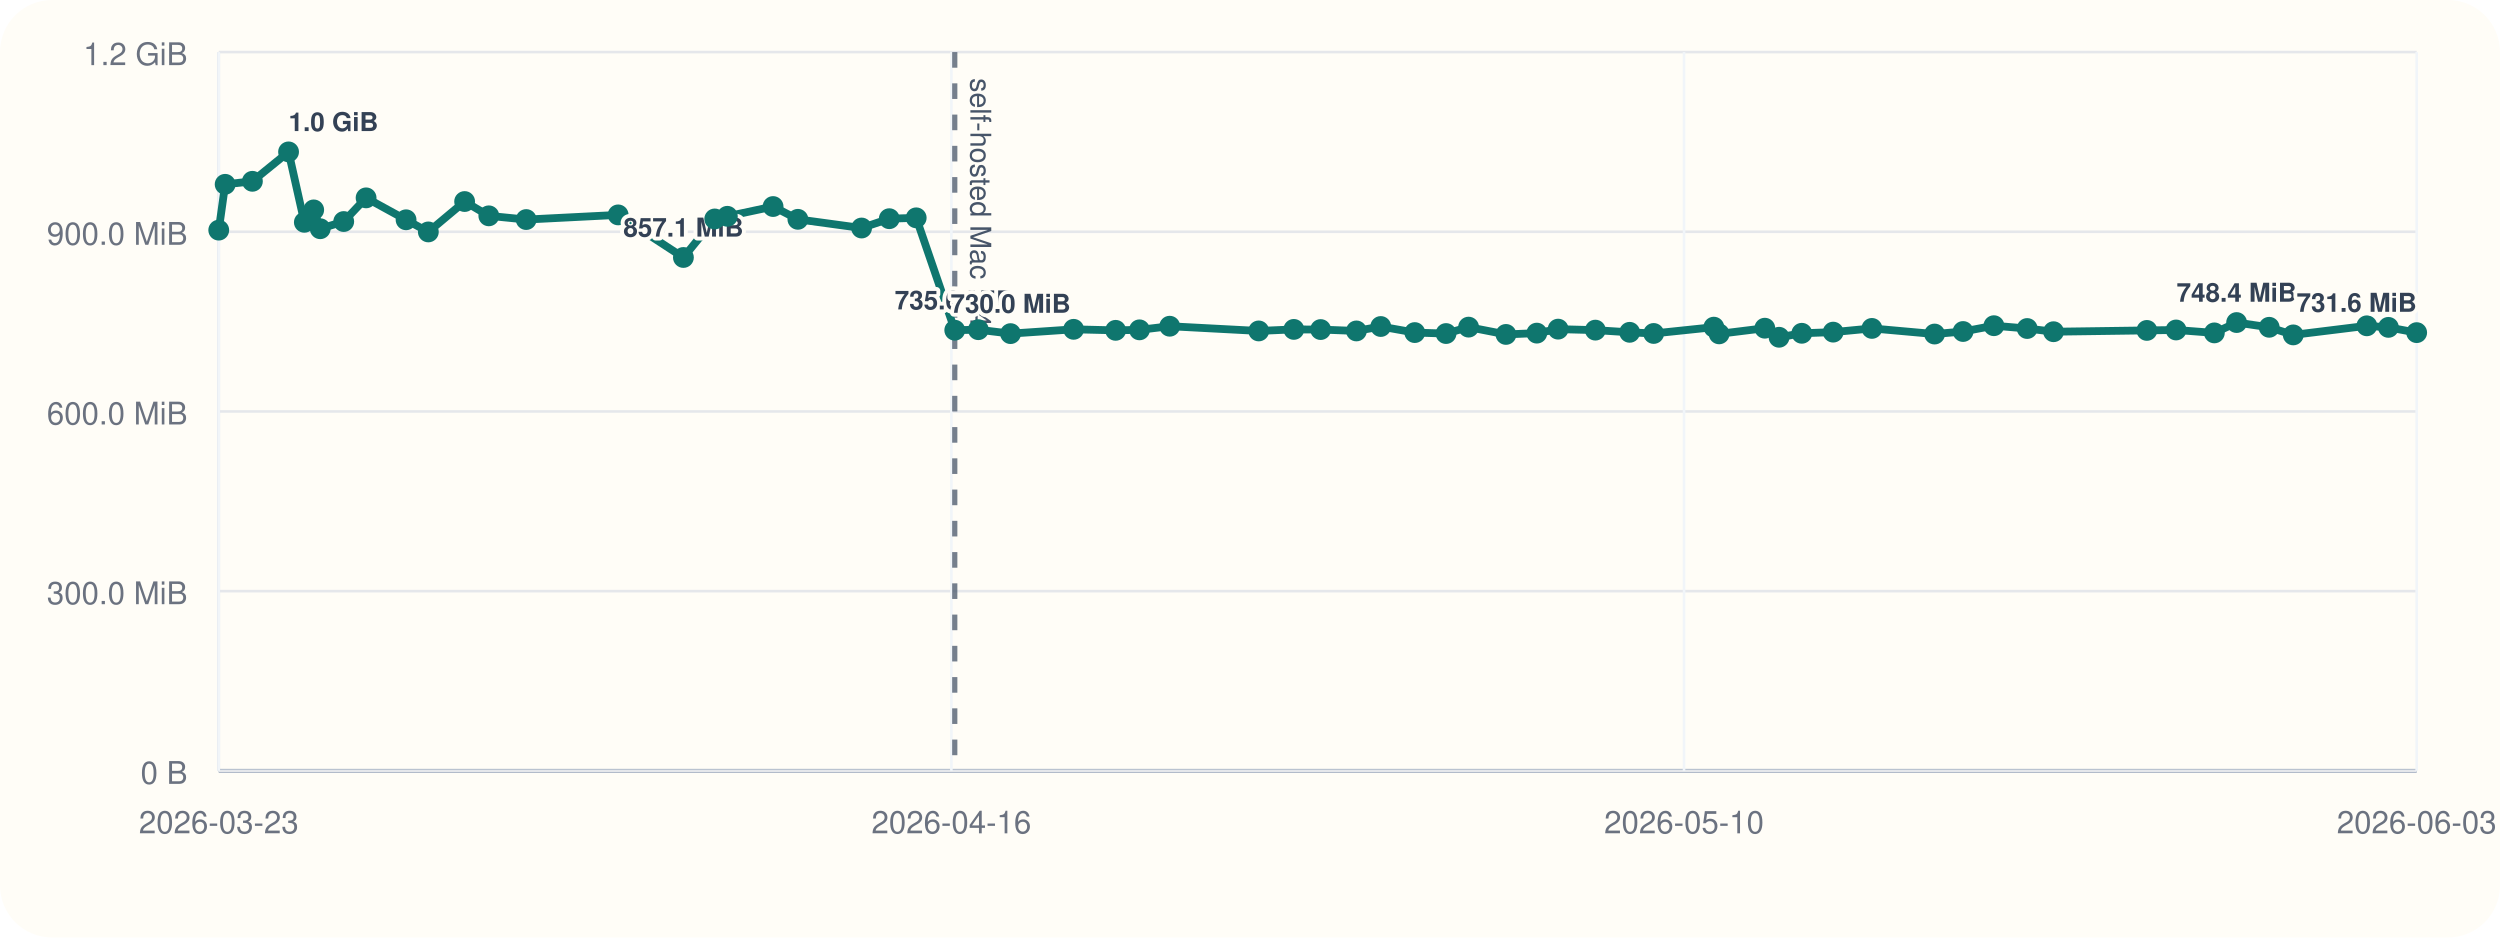
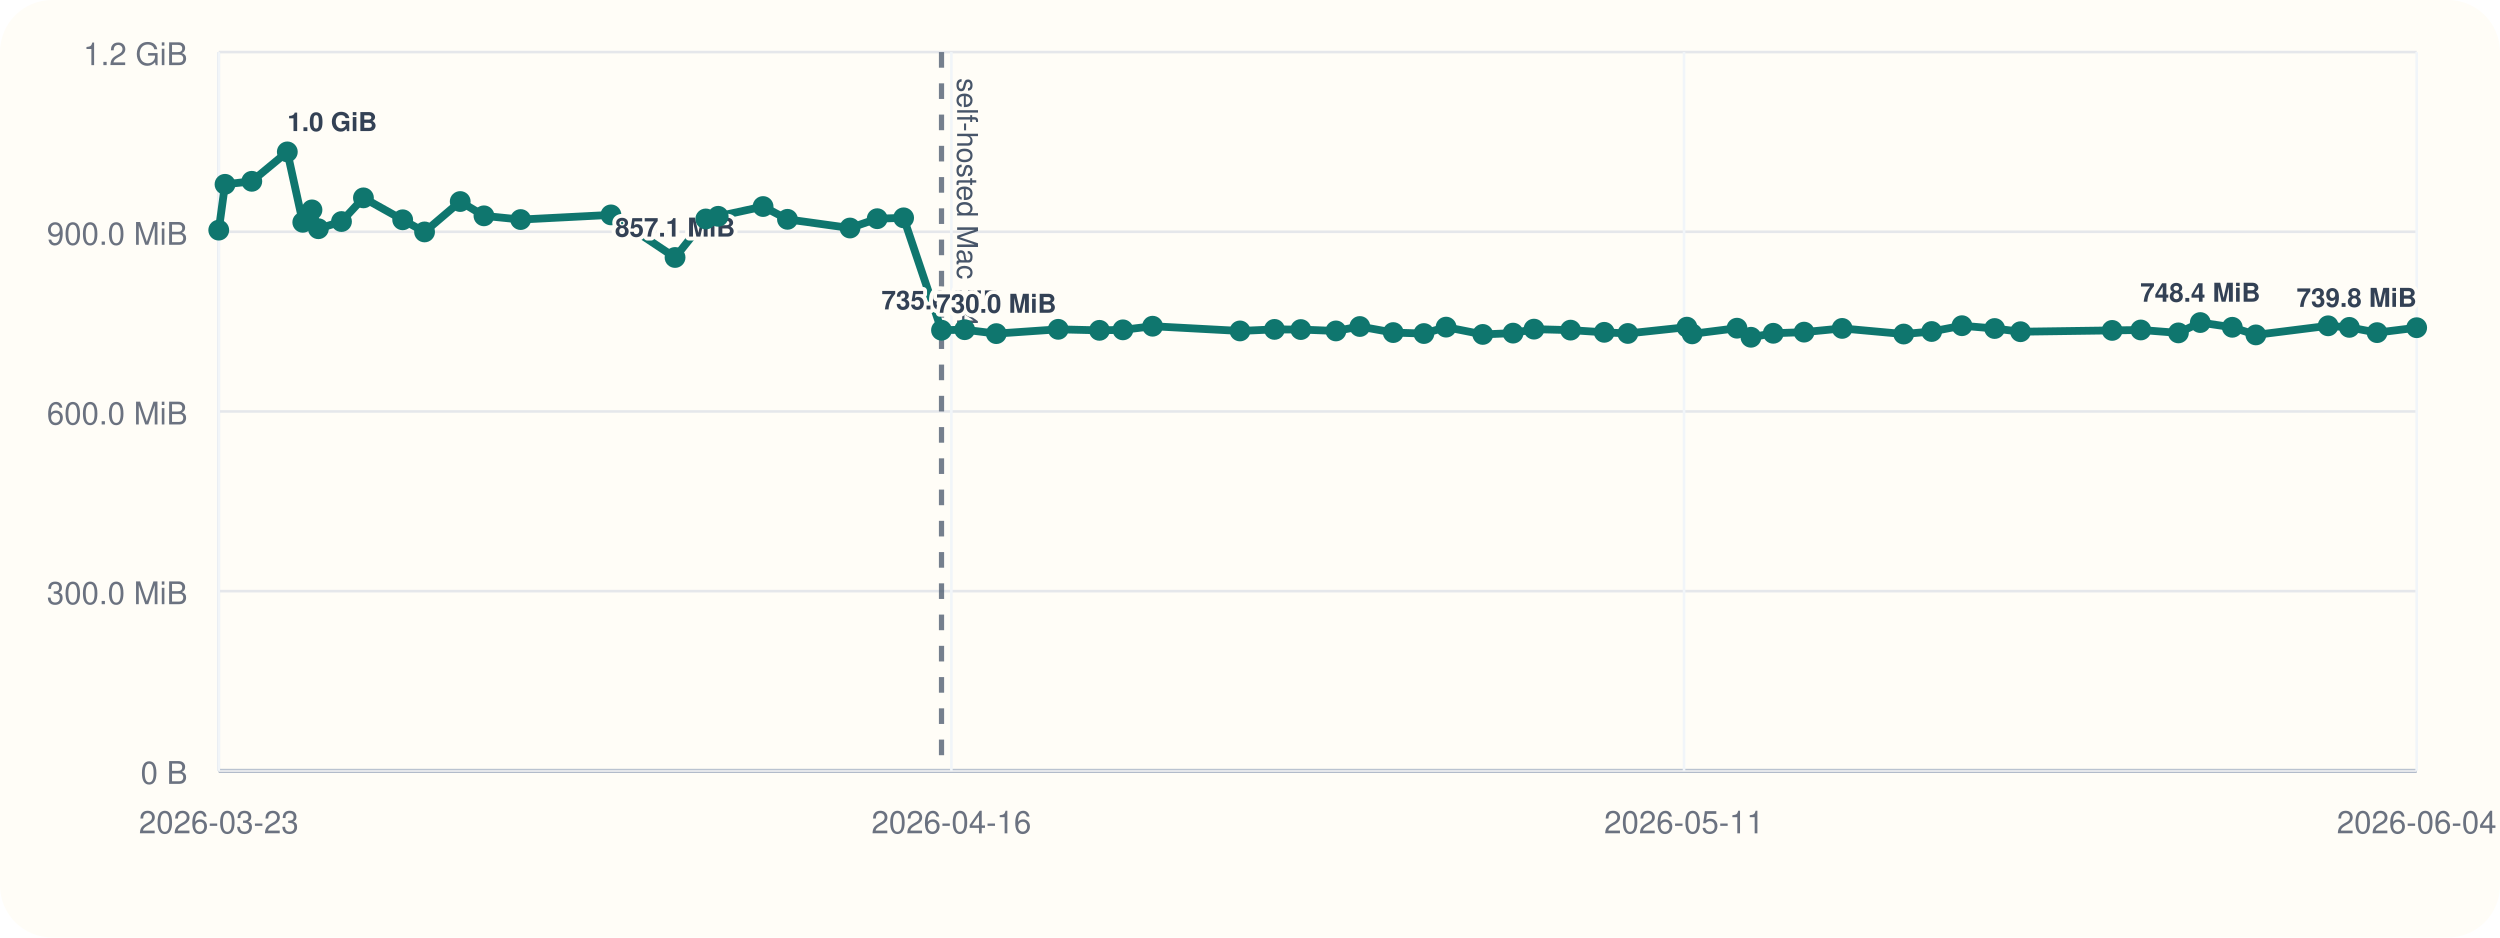
<svg xmlns="http://www.w3.org/2000/svg" viewBox="0 0 960 360">
  <rect width="960" height="360" rx="20" fill="#fffdf7" />
  <line x1="84" y1="296" x2="928" y2="296" stroke="#cbd5e1" stroke-width="1" />
  <line x1="84" y1="20" x2="84" y2="296" stroke="#cbd5e1" stroke-width="1" />
  <line x1="84" y1="296.00" x2="928" y2="296.00" stroke="#94a3b8" stroke-width="1.5" />
  <line x1="84" y1="296.00" x2="928" y2="296.00" stroke="#e5e7eb" stroke-width="1" />
  <text x="72" y="301.00" text-anchor="end" font-size="12" font-family="Helvetica, Arial, sans-serif" fill="#6b7280">0 B</text>
  <line x1="84" y1="227.00" x2="928" y2="227.00" stroke="#e5e7eb" stroke-width="1" />
  <text x="72" y="232.00" text-anchor="end" font-size="12" font-family="Helvetica, Arial, sans-serif" fill="#6b7280">300.0 MiB</text>
  <line x1="84" y1="158.00" x2="928" y2="158.00" stroke="#e5e7eb" stroke-width="1" />
  <text x="72" y="163.00" text-anchor="end" font-size="12" font-family="Helvetica, Arial, sans-serif" fill="#6b7280">600.0 MiB</text>
  <line x1="84" y1="89.00" x2="928" y2="89.00" stroke="#e5e7eb" stroke-width="1" />
  <text x="72" y="94.00" text-anchor="end" font-size="12" font-family="Helvetica, Arial, sans-serif" fill="#6b7280">900.0 MiB</text>
  <line x1="84" y1="20.00" x2="928" y2="20.00" stroke="#e5e7eb" stroke-width="1" />
  <text x="72" y="25.00" text-anchor="end" font-size="12" font-family="Helvetica, Arial, sans-serif" fill="#6b7280">1.2 GiB</text>
  <line x1="84.00" y1="20" x2="84.00" y2="296" stroke="#f1f5f9" stroke-width="1" />
  <text x="84.00" y="320" text-anchor="middle" font-size="12" font-family="Helvetica, Arial, sans-serif" fill="#6b7280">2026-03-23</text>
  <line x1="365.33" y1="20" x2="365.33" y2="296" stroke="#f1f5f9" stroke-width="1" />
  <text x="365.33" y="320" text-anchor="middle" font-size="12" font-family="Helvetica, Arial, sans-serif" fill="#6b7280">2026-04-16</text>
  <line x1="646.67" y1="20" x2="646.67" y2="296" stroke="#f1f5f9" stroke-width="1" />
-   <text x="646.67" y="320" text-anchor="middle" font-size="12" font-family="Helvetica, Arial, sans-serif" fill="#6b7280">2026-05-10</text>
+   <text x="646.67" y="320" text-anchor="middle" font-size="12" font-family="Helvetica, Arial, sans-serif" fill="#6b7280">2026-05-11</text>
  <line x1="928.00" y1="20" x2="928.00" y2="296" stroke="#f1f5f9" stroke-width="1" />
-   <text x="928.00" y="320" text-anchor="middle" font-size="12" font-family="Helvetica, Arial, sans-serif" fill="#6b7280">2026-06-03</text>
-   <line x1="366.63" y1="20" x2="366.63" y2="296" stroke="#475569" stroke-width="2" stroke-dasharray="6 6" opacity="0.75" />
-   <text x="372.63" y="30" transform="rotate(90 372.63 30)" font-size="11" font-family="Helvetica, Arial, sans-serif" fill="#475569">self-hosted Mac M4</text>
-   <polyline fill="none" stroke="#0f766e" stroke-width="3" points="84.00,88.37 86.46,70.78 96.92,69.62 110.81,58.33 116.87,85.36 120.46,80.60 122.97,87.83 131.99,85.07 140.58,75.98 155.93,84.40 164.48,89.06 178.42,77.39 187.71,82.88 202.06,84.31 237.37,82.52 262.43,98.87 274.46,84.08 279.30,83.06 296.86,79.31 306.39,84.22 330.85,87.56 341.48,83.98 351.82,83.65 366.63,126.80 375.68,126.60 388.05,128.11 412.27,126.46 428.40,126.85 437.56,126.66 449.17,125.27 483.35,127.08 496.83,126.49 507.13,126.55 520.86,127.08 530.21,125.38 543.27,127.71 555.28,128.08 563.94,125.62 578.29,128.42 590.14,127.92 598.32,126.39 612.62,126.77 625.79,127.61 635.01,128.05 658.11,125.63 660.15,128.20 677.69,126.03 683.16,129.51 691.89,127.98 703.94,127.54 718.81,126.11 742.88,128.27 753.82,127.30 765.66,125.07 778.44,126.15 788.56,127.38 824.40,126.88 835.61,126.71 850.31,127.83 858.86,123.86 871.37,125.68 880.61,128.60 908.87,125.11 917.15,125.71 928.00,127.73" />
+   <text x="928.00" y="320" text-anchor="middle" font-size="12" font-family="Helvetica, Arial, sans-serif" fill="#6b7280">2026-06-04</text>
+   <line x1="361.54" y1="20" x2="361.54" y2="296" stroke="#475569" stroke-width="2" stroke-dasharray="6 6" opacity="0.75" />
+   <text x="367.54" y="30" transform="rotate(90 367.54 30)" font-size="11" font-family="Helvetica, Arial, sans-serif" fill="#475569">self-hosted Mac M4</text>
+   <polyline fill="none" stroke="#0f766e" stroke-width="3" points="84.00,88.37 86.41,70.78 96.69,69.62 110.33,58.33 116.27,85.36 119.80,80.60 122.26,87.83 131.13,85.07 139.56,75.98 154.63,84.40 163.03,89.06 176.72,77.39 185.84,82.88 199.93,84.31 234.61,82.52 259.22,98.87 271.03,84.08 275.78,83.06 293.02,79.31 302.39,84.22 326.40,87.56 336.85,83.98 346.99,83.65 361.54,126.80 370.43,126.60 382.58,128.11 406.36,126.46 422.19,126.85 431.20,126.66 442.60,125.27 476.16,127.08 489.40,126.49 499.51,126.55 512.99,127.08 522.18,125.38 535.00,127.71 546.79,128.08 555.30,125.62 569.39,128.42 581.02,127.92 589.05,126.39 603.10,126.77 616.03,127.61 625.09,128.05 647.77,125.63 649.78,128.20 667.00,126.03 672.37,129.51 680.94,127.98 692.77,127.54 707.38,126.11 731.02,128.27 741.76,127.30 753.39,125.07 765.94,126.15 775.88,127.38 811.07,126.88 822.07,126.71 836.51,127.83 844.91,123.86 857.19,125.68 866.26,128.60 894.01,125.11 902.15,125.71 912.80,127.73 928.00,125.84" />
  <circle cx="84.00" cy="88.37" r="4" fill="#0f766e" />
-   <circle cx="86.46" cy="70.78" r="4" fill="#0f766e" />
-   <circle cx="96.92" cy="69.62" r="4" fill="#0f766e" />
-   <circle cx="110.81" cy="58.33" r="4" fill="#0f766e" />
-   <text x="110.81" y="50.33" text-anchor="start" font-size="10" font-family="Helvetica, Arial, sans-serif" font-weight="600" paint-order="stroke" stroke="#fffdf7" stroke-width="3" stroke-linejoin="round" fill="#334155">1.0 GiB</text>
-   <circle cx="116.87" cy="85.36" r="4" fill="#0f766e" />
-   <circle cx="120.46" cy="80.60" r="4" fill="#0f766e" />
-   <circle cx="122.97" cy="87.83" r="4" fill="#0f766e" />
-   <circle cx="131.99" cy="85.07" r="4" fill="#0f766e" />
-   <circle cx="140.58" cy="75.98" r="4" fill="#0f766e" />
-   <circle cx="155.93" cy="84.40" r="4" fill="#0f766e" />
-   <circle cx="164.48" cy="89.06" r="4" fill="#0f766e" />
-   <circle cx="178.42" cy="77.39" r="4" fill="#0f766e" />
-   <circle cx="187.71" cy="82.88" r="4" fill="#0f766e" />
-   <circle cx="202.06" cy="84.31" r="4" fill="#0f766e" />
-   <circle cx="237.37" cy="82.52" r="4" fill="#0f766e" />
-   <circle cx="262.43" cy="98.87" r="4" fill="#0f766e" />
-   <text x="262.43" y="90.87" text-anchor="middle" font-size="10" font-family="Helvetica, Arial, sans-serif" font-weight="600" paint-order="stroke" stroke="#fffdf7" stroke-width="3" stroke-linejoin="round" fill="#334155">857.1 MiB</text>
-   <circle cx="274.46" cy="84.08" r="4" fill="#0f766e" />
-   <circle cx="279.30" cy="83.06" r="4" fill="#0f766e" />
-   <circle cx="296.86" cy="79.31" r="4" fill="#0f766e" />
-   <circle cx="306.39" cy="84.22" r="4" fill="#0f766e" />
-   <circle cx="330.85" cy="87.56" r="4" fill="#0f766e" />
-   <circle cx="341.48" cy="83.98" r="4" fill="#0f766e" />
-   <circle cx="351.82" cy="83.65" r="4" fill="#0f766e" />
-   <circle cx="366.63" cy="126.80" r="4" fill="#0f766e" />
-   <text x="366.63" y="118.80" text-anchor="middle" font-size="10" font-family="Helvetica, Arial, sans-serif" font-weight="600" paint-order="stroke" stroke="#fffdf7" stroke-width="3" stroke-linejoin="round" fill="#334155">735.6 MiB</text>
-   <circle cx="375.68" cy="126.60" r="4" fill="#0f766e" />
-   <circle cx="388.05" cy="128.11" r="4" fill="#0f766e" />
-   <text x="388.05" y="120.11" text-anchor="middle" font-size="10" font-family="Helvetica, Arial, sans-serif" font-weight="600" paint-order="stroke" stroke="#fffdf7" stroke-width="3" stroke-linejoin="round" fill="#334155">730.0 MiB</text>
-   <circle cx="412.27" cy="126.46" r="4" fill="#0f766e" />
-   <circle cx="428.40" cy="126.85" r="4" fill="#0f766e" />
-   <circle cx="437.56" cy="126.66" r="4" fill="#0f766e" />
-   <circle cx="449.17" cy="125.27" r="4" fill="#0f766e" />
-   <circle cx="483.35" cy="127.08" r="4" fill="#0f766e" />
-   <circle cx="496.83" cy="126.49" r="4" fill="#0f766e" />
-   <circle cx="507.13" cy="126.55" r="4" fill="#0f766e" />
-   <circle cx="520.86" cy="127.08" r="4" fill="#0f766e" />
-   <circle cx="530.21" cy="125.38" r="4" fill="#0f766e" />
-   <circle cx="543.27" cy="127.71" r="4" fill="#0f766e" />
-   <circle cx="555.28" cy="128.08" r="4" fill="#0f766e" />
-   <circle cx="563.94" cy="125.62" r="4" fill="#0f766e" />
-   <circle cx="578.29" cy="128.42" r="4" fill="#0f766e" />
-   <circle cx="590.14" cy="127.92" r="4" fill="#0f766e" />
-   <circle cx="598.32" cy="126.39" r="4" fill="#0f766e" />
-   <circle cx="612.62" cy="126.77" r="4" fill="#0f766e" />
-   <circle cx="625.79" cy="127.61" r="4" fill="#0f766e" />
-   <circle cx="635.01" cy="128.05" r="4" fill="#0f766e" />
-   <circle cx="658.11" cy="125.63" r="4" fill="#0f766e" />
-   <circle cx="660.15" cy="128.20" r="4" fill="#0f766e" />
-   <circle cx="677.69" cy="126.03" r="4" fill="#0f766e" />
-   <circle cx="683.16" cy="129.51" r="4" fill="#0f766e" />
-   <circle cx="691.89" cy="127.98" r="4" fill="#0f766e" />
-   <circle cx="703.94" cy="127.54" r="4" fill="#0f766e" />
-   <circle cx="718.81" cy="126.11" r="4" fill="#0f766e" />
-   <circle cx="742.88" cy="128.27" r="4" fill="#0f766e" />
-   <circle cx="753.82" cy="127.30" r="4" fill="#0f766e" />
-   <circle cx="765.66" cy="125.07" r="4" fill="#0f766e" />
-   <circle cx="778.44" cy="126.15" r="4" fill="#0f766e" />
-   <circle cx="788.56" cy="127.38" r="4" fill="#0f766e" />
-   <circle cx="824.40" cy="126.88" r="4" fill="#0f766e" />
-   <circle cx="835.61" cy="126.71" r="4" fill="#0f766e" />
-   <circle cx="850.31" cy="127.83" r="4" fill="#0f766e" />
-   <circle cx="858.86" cy="123.86" r="4" fill="#0f766e" />
-   <text x="858.86" y="115.86" text-anchor="middle" font-size="10" font-family="Helvetica, Arial, sans-serif" font-weight="600" paint-order="stroke" stroke="#fffdf7" stroke-width="3" stroke-linejoin="round" fill="#334155">748.4 MiB</text>
-   <circle cx="871.37" cy="125.68" r="4" fill="#0f766e" />
-   <circle cx="880.61" cy="128.60" r="4" fill="#0f766e" />
-   <circle cx="908.87" cy="125.11" r="4" fill="#0f766e" />
-   <circle cx="917.15" cy="125.71" r="4" fill="#0f766e" />
-   <circle cx="928.00" cy="127.73" r="4" fill="#0f766e" />
-   <text x="928.00" y="119.73" text-anchor="end" font-size="10" font-family="Helvetica, Arial, sans-serif" font-weight="600" paint-order="stroke" stroke="#fffdf7" stroke-width="3" stroke-linejoin="round" fill="#334155">731.6 MiB</text>
+   <circle cx="86.41" cy="70.78" r="4" fill="#0f766e" />
+   <circle cx="96.69" cy="69.62" r="4" fill="#0f766e" />
+   <circle cx="110.33" cy="58.33" r="4" fill="#0f766e" />
+   <text x="110.33" y="50.33" text-anchor="start" font-size="10" font-family="Helvetica, Arial, sans-serif" font-weight="600" paint-order="stroke" stroke="#fffdf7" stroke-width="3" stroke-linejoin="round" fill="#334155">1.0 GiB</text>
+   <circle cx="116.27" cy="85.36" r="4" fill="#0f766e" />
+   <circle cx="119.80" cy="80.60" r="4" fill="#0f766e" />
+   <circle cx="122.26" cy="87.83" r="4" fill="#0f766e" />
+   <circle cx="131.13" cy="85.07" r="4" fill="#0f766e" />
+   <circle cx="139.56" cy="75.98" r="4" fill="#0f766e" />
+   <circle cx="154.63" cy="84.40" r="4" fill="#0f766e" />
+   <circle cx="163.03" cy="89.06" r="4" fill="#0f766e" />
+   <circle cx="176.72" cy="77.39" r="4" fill="#0f766e" />
+   <circle cx="185.84" cy="82.88" r="4" fill="#0f766e" />
+   <circle cx="199.93" cy="84.31" r="4" fill="#0f766e" />
+   <circle cx="234.61" cy="82.52" r="4" fill="#0f766e" />
+   <circle cx="259.22" cy="98.87" r="4" fill="#0f766e" />
+   <text x="259.22" y="90.87" text-anchor="middle" font-size="10" font-family="Helvetica, Arial, sans-serif" font-weight="600" paint-order="stroke" stroke="#fffdf7" stroke-width="3" stroke-linejoin="round" fill="#334155">857.1 MiB</text>
+   <circle cx="271.03" cy="84.08" r="4" fill="#0f766e" />
+   <circle cx="275.78" cy="83.06" r="4" fill="#0f766e" />
+   <circle cx="293.02" cy="79.31" r="4" fill="#0f766e" />
+   <circle cx="302.39" cy="84.22" r="4" fill="#0f766e" />
+   <circle cx="326.40" cy="87.56" r="4" fill="#0f766e" />
+   <circle cx="336.85" cy="83.98" r="4" fill="#0f766e" />
+   <circle cx="346.99" cy="83.65" r="4" fill="#0f766e" />
+   <circle cx="361.54" cy="126.80" r="4" fill="#0f766e" />
+   <text x="361.54" y="118.80" text-anchor="middle" font-size="10" font-family="Helvetica, Arial, sans-serif" font-weight="600" paint-order="stroke" stroke="#fffdf7" stroke-width="3" stroke-linejoin="round" fill="#334155">735.6 MiB</text>
+   <circle cx="370.43" cy="126.60" r="4" fill="#0f766e" />
+   <circle cx="382.58" cy="128.11" r="4" fill="#0f766e" />
+   <text x="382.58" y="120.11" text-anchor="middle" font-size="10" font-family="Helvetica, Arial, sans-serif" font-weight="600" paint-order="stroke" stroke="#fffdf7" stroke-width="3" stroke-linejoin="round" fill="#334155">730.0 MiB</text>
+   <circle cx="406.36" cy="126.46" r="4" fill="#0f766e" />
+   <circle cx="422.19" cy="126.85" r="4" fill="#0f766e" />
+   <circle cx="431.20" cy="126.66" r="4" fill="#0f766e" />
+   <circle cx="442.60" cy="125.27" r="4" fill="#0f766e" />
+   <circle cx="476.16" cy="127.08" r="4" fill="#0f766e" />
+   <circle cx="489.40" cy="126.49" r="4" fill="#0f766e" />
+   <circle cx="499.51" cy="126.55" r="4" fill="#0f766e" />
+   <circle cx="512.99" cy="127.08" r="4" fill="#0f766e" />
+   <circle cx="522.18" cy="125.38" r="4" fill="#0f766e" />
+   <circle cx="535.00" cy="127.71" r="4" fill="#0f766e" />
+   <circle cx="546.79" cy="128.08" r="4" fill="#0f766e" />
+   <circle cx="555.30" cy="125.62" r="4" fill="#0f766e" />
+   <circle cx="569.39" cy="128.42" r="4" fill="#0f766e" />
+   <circle cx="581.02" cy="127.92" r="4" fill="#0f766e" />
+   <circle cx="589.05" cy="126.39" r="4" fill="#0f766e" />
+   <circle cx="603.10" cy="126.77" r="4" fill="#0f766e" />
+   <circle cx="616.03" cy="127.61" r="4" fill="#0f766e" />
+   <circle cx="625.09" cy="128.05" r="4" fill="#0f766e" />
+   <circle cx="647.77" cy="125.63" r="4" fill="#0f766e" />
+   <circle cx="649.78" cy="128.20" r="4" fill="#0f766e" />
+   <circle cx="667.00" cy="126.03" r="4" fill="#0f766e" />
+   <circle cx="672.37" cy="129.51" r="4" fill="#0f766e" />
+   <circle cx="680.94" cy="127.98" r="4" fill="#0f766e" />
+   <circle cx="692.77" cy="127.54" r="4" fill="#0f766e" />
+   <circle cx="707.38" cy="126.11" r="4" fill="#0f766e" />
+   <circle cx="731.02" cy="128.27" r="4" fill="#0f766e" />
+   <circle cx="741.76" cy="127.30" r="4" fill="#0f766e" />
+   <circle cx="753.39" cy="125.07" r="4" fill="#0f766e" />
+   <circle cx="765.94" cy="126.15" r="4" fill="#0f766e" />
+   <circle cx="775.88" cy="127.38" r="4" fill="#0f766e" />
+   <circle cx="811.07" cy="126.88" r="4" fill="#0f766e" />
+   <circle cx="822.07" cy="126.71" r="4" fill="#0f766e" />
+   <circle cx="836.51" cy="127.83" r="4" fill="#0f766e" />
+   <circle cx="844.91" cy="123.86" r="4" fill="#0f766e" />
+   <text x="844.91" y="115.86" text-anchor="middle" font-size="10" font-family="Helvetica, Arial, sans-serif" font-weight="600" paint-order="stroke" stroke="#fffdf7" stroke-width="3" stroke-linejoin="round" fill="#334155">748.4 MiB</text>
+   <circle cx="857.19" cy="125.68" r="4" fill="#0f766e" />
+   <circle cx="866.26" cy="128.60" r="4" fill="#0f766e" />
+   <circle cx="894.01" cy="125.11" r="4" fill="#0f766e" />
+   <circle cx="902.15" cy="125.71" r="4" fill="#0f766e" />
+   <circle cx="912.80" cy="127.73" r="4" fill="#0f766e" />
+   <circle cx="928.00" cy="125.84" r="4" fill="#0f766e" />
+   <text x="928.00" y="117.84" text-anchor="end" font-size="10" font-family="Helvetica, Arial, sans-serif" font-weight="600" paint-order="stroke" stroke="#fffdf7" stroke-width="3" stroke-linejoin="round" fill="#334155">739.8 MiB</text>
</svg>
